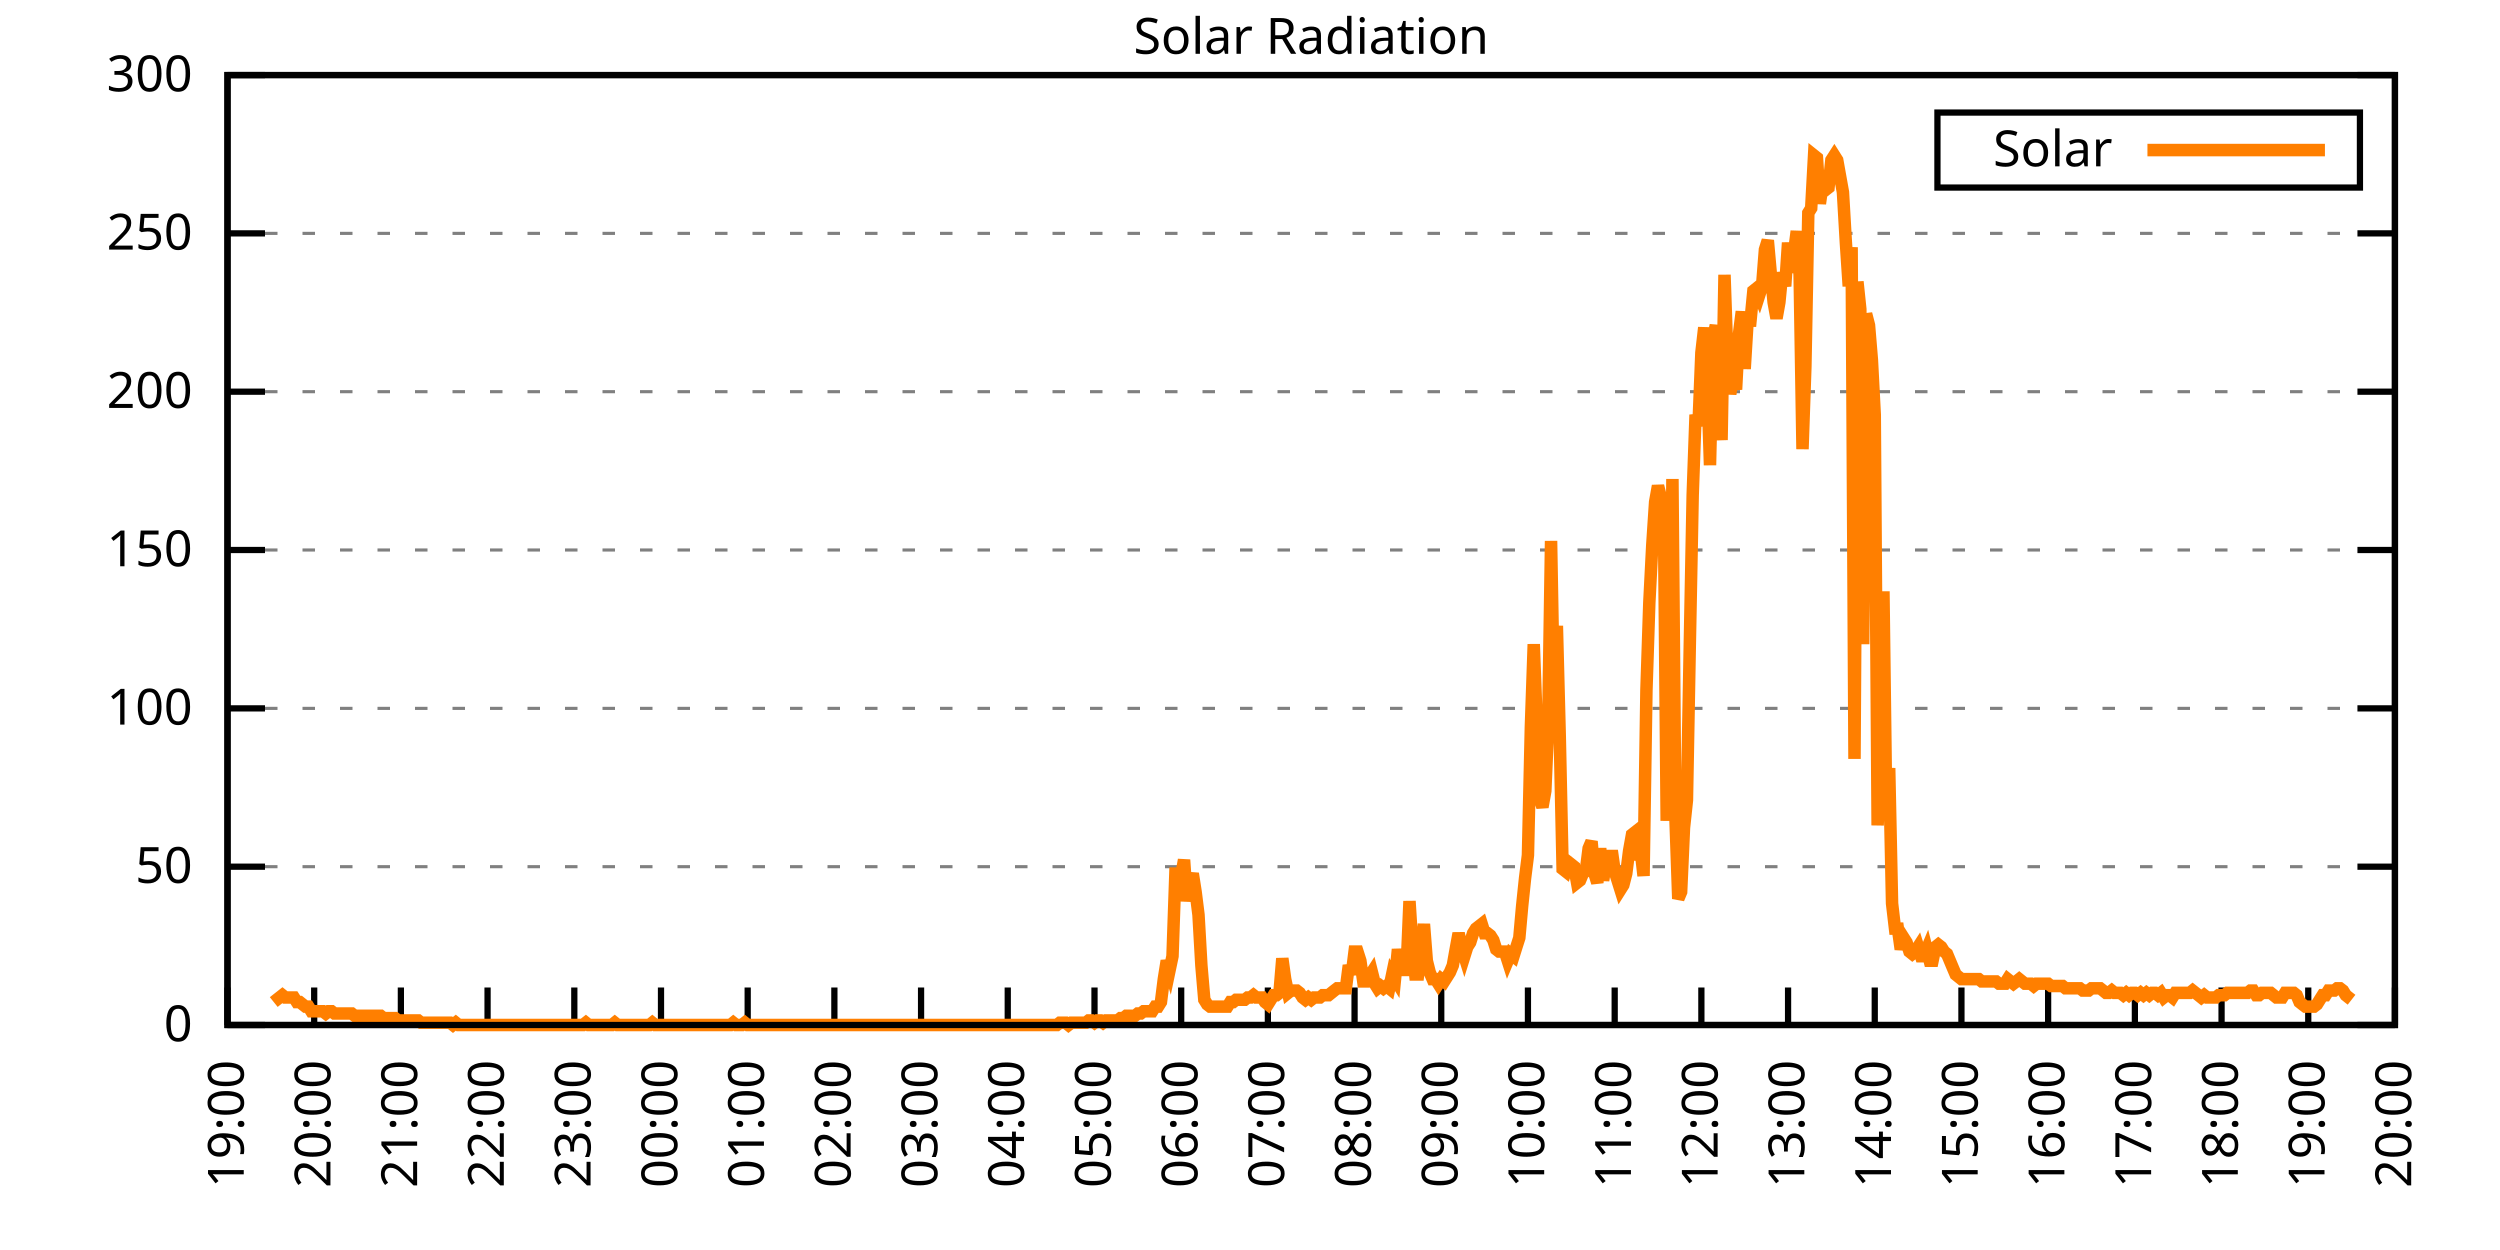
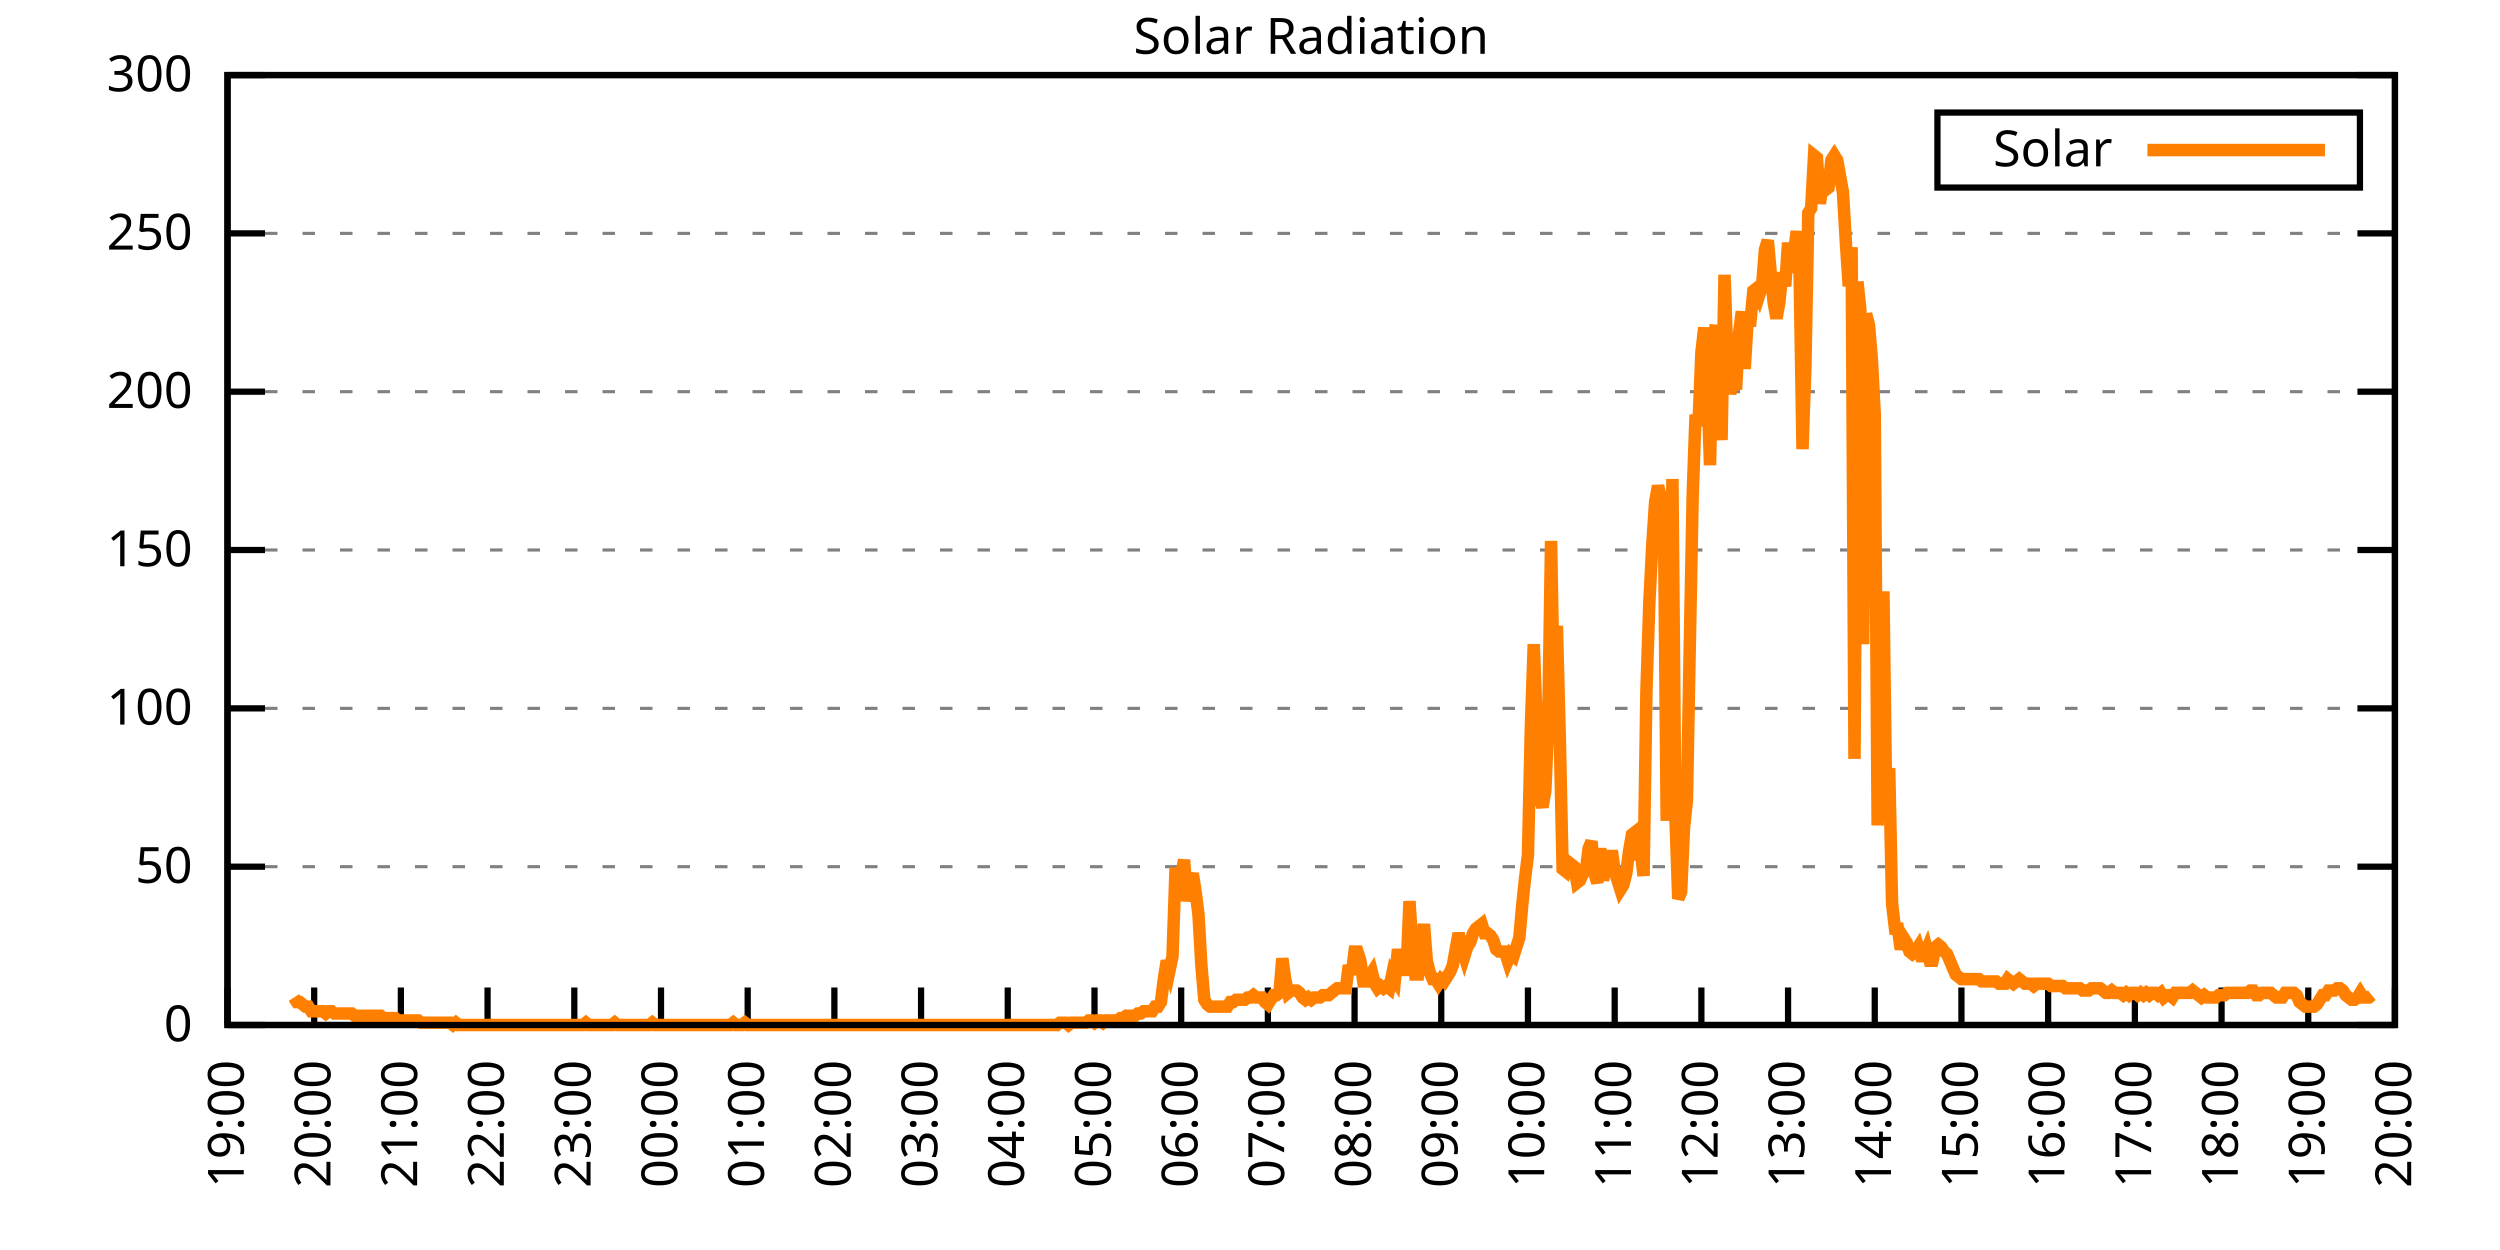
<svg xmlns="http://www.w3.org/2000/svg" xmlns:xlink="http://www.w3.org/1999/xlink" width="400" height="200" viewBox="0 0 400 200">
  <g id="gnuplot_canvas">
    <rect x="0" y="0" width="400" height="200" fill="none" />
    <defs>
      <circle id="gpDot" r="0.5" stroke-width="0.5" stroke="currentColor" />
      <path id="gpPt0" stroke-width="0.333" stroke="currentColor" d="M-1,0 h2 M0,-1 v2" />
      <path id="gpPt1" stroke-width="0.333" stroke="currentColor" d="M-1,-1 L1,1 M1,-1 L-1,1" />
      <path id="gpPt2" stroke-width="0.333" stroke="currentColor" d="M-1,0 L1,0 M0,-1 L0,1 M-1,-1 L1,1 M-1,1 L1,-1" />
      <rect id="gpPt3" stroke-width="0.333" stroke="currentColor" x="-1" y="-1" width="2" height="2" />
      <rect id="gpPt4" stroke-width="0.333" stroke="currentColor" fill="currentColor" x="-1" y="-1" width="2" height="2" />
      <circle id="gpPt5" stroke-width="0.333" stroke="currentColor" cx="0" cy="0" r="1" />
      <use xlink:href="#gpPt5" id="gpPt6" fill="currentColor" stroke="none" />
      <path id="gpPt7" stroke-width="0.333" stroke="currentColor" d="M0,-1.33 L-1.33,0.67 L1.33,0.67 z" />
      <use xlink:href="#gpPt7" id="gpPt8" fill="currentColor" stroke="none" />
      <use xlink:href="#gpPt7" id="gpPt9" stroke="currentColor" transform="rotate(180)" />
      <use xlink:href="#gpPt9" id="gpPt10" fill="currentColor" stroke="none" />
      <use xlink:href="#gpPt3" id="gpPt11" stroke="currentColor" transform="rotate(45)" />
      <use xlink:href="#gpPt11" id="gpPt12" fill="currentColor" stroke="none" />
      <path id="gpPt13" stroke-width="0.333" stroke="currentColor" d="M0,1.330 L1.265,0.411 L0.782,-1.067 L-0.782,-1.076 L-1.265,0.411 z" />
      <use xlink:href="#gpPt13" id="gpPt14" fill="currentColor" stroke="none" />
      <filter id="textbox" filterUnits="objectBoundingBox" x="0" y="0" height="1" width="1">
        <feFlood flood-color="white" flood-opacity="1" result="bgnd" />
        <feComposite in="SourceGraphic" in2="bgnd" operator="atop" />
      </filter>
      <filter id="greybox" filterUnits="objectBoundingBox" x="0" y="0" height="1" width="1">
        <feFlood flood-color="lightgrey" flood-opacity="1" result="grey" />
        <feComposite in="SourceGraphic" in2="grey" operator="atop" />
      </filter>
    </defs>
    <g fill="none" color="white" stroke="currentColor" stroke-width="1.00" stroke-linecap="butt" stroke-linejoin="miter">
</g>
    <g fill="none" color="black" stroke="currentColor" stroke-width="1.00" stroke-linecap="butt" stroke-linejoin="miter">
      <g stroke="none" shape-rendering="crispEdges">
        <polygon fill="rgb(255, 255, 255)" points="36.40,164.00 383.18,164.00 383.18,12.02 36.40,12.02 " />
      </g>
    </g>
    <g fill="none" color="black" stroke="currentColor" stroke-width="1.00" stroke-linecap="butt" stroke-linejoin="miter">
</g>
    <g fill="none" color="black" stroke="black" stroke-width="0.50" stroke-linecap="butt" stroke-linejoin="miter">
</g>
    <g fill="none" color="gray" stroke="currentColor" stroke-width="0.50" stroke-linecap="butt" stroke-linejoin="miter">
      <path stroke="gray" stroke-dasharray="2,4" class="gridline" d="M36.40,164.00 L383.19,164.00  " />
    </g>
    <g fill="none" color="gray" stroke="gray" stroke-width="1.00" stroke-linecap="butt" stroke-linejoin="miter">
</g>
    <g fill="none" color="black" stroke="currentColor" stroke-width="1.00" stroke-linecap="butt" stroke-linejoin="miter">
      <path stroke="black" d="M36.40,164.00 L42.40,164.00 M383.19,164.00 L377.19,164.00  " />
      <g transform="translate(30.80,166.60)" stroke="none" fill="black" font-family="Sans" font-size="8.00" text-anchor="end">
        <text>
          <tspan font-family="Sans"> 0</tspan>
        </text>
      </g>
    </g>
    <g fill="none" color="black" stroke="currentColor" stroke-width="1.00" stroke-linecap="butt" stroke-linejoin="miter">
</g>
    <g fill="none" color="black" stroke="black" stroke-width="0.50" stroke-linecap="butt" stroke-linejoin="miter">
</g>
    <g fill="none" color="gray" stroke="currentColor" stroke-width="0.50" stroke-linecap="butt" stroke-linejoin="miter">
      <path stroke="gray" stroke-dasharray="2,4" class="gridline" d="M36.40,138.67 L383.19,138.67  " />
    </g>
    <g fill="none" color="gray" stroke="gray" stroke-width="1.00" stroke-linecap="butt" stroke-linejoin="miter">
</g>
    <g fill="none" color="black" stroke="currentColor" stroke-width="1.00" stroke-linecap="butt" stroke-linejoin="miter">
      <path stroke="black" d="M36.40,138.67 L42.40,138.67 M383.19,138.67 L377.19,138.67  " />
      <g transform="translate(30.80,141.27)" stroke="none" fill="black" font-family="Sans" font-size="8.00" text-anchor="end">
        <text>
          <tspan font-family="Sans"> 50</tspan>
        </text>
      </g>
    </g>
    <g fill="none" color="black" stroke="currentColor" stroke-width="1.00" stroke-linecap="butt" stroke-linejoin="miter">
</g>
    <g fill="none" color="black" stroke="black" stroke-width="0.50" stroke-linecap="butt" stroke-linejoin="miter">
</g>
    <g fill="none" color="gray" stroke="currentColor" stroke-width="0.50" stroke-linecap="butt" stroke-linejoin="miter">
      <path stroke="gray" stroke-dasharray="2,4" class="gridline" d="M36.40,113.34 L383.19,113.34  " />
    </g>
    <g fill="none" color="gray" stroke="gray" stroke-width="1.00" stroke-linecap="butt" stroke-linejoin="miter">
</g>
    <g fill="none" color="black" stroke="currentColor" stroke-width="1.00" stroke-linecap="butt" stroke-linejoin="miter">
      <path stroke="black" d="M36.40,113.34 L42.40,113.34 M383.19,113.34 L377.19,113.34  " />
      <g transform="translate(30.80,115.94)" stroke="none" fill="black" font-family="Sans" font-size="8.00" text-anchor="end">
        <text>
          <tspan font-family="Sans"> 100</tspan>
        </text>
      </g>
    </g>
    <g fill="none" color="black" stroke="currentColor" stroke-width="1.00" stroke-linecap="butt" stroke-linejoin="miter">
</g>
    <g fill="none" color="black" stroke="black" stroke-width="0.50" stroke-linecap="butt" stroke-linejoin="miter">
</g>
    <g fill="none" color="gray" stroke="currentColor" stroke-width="0.50" stroke-linecap="butt" stroke-linejoin="miter">
      <path stroke="gray" stroke-dasharray="2,4" class="gridline" d="M36.40,88.00 L383.19,88.00  " />
    </g>
    <g fill="none" color="gray" stroke="gray" stroke-width="1.00" stroke-linecap="butt" stroke-linejoin="miter">
</g>
    <g fill="none" color="black" stroke="currentColor" stroke-width="1.00" stroke-linecap="butt" stroke-linejoin="miter">
      <path stroke="black" d="M36.40,88.00 L42.40,88.00 M383.19,88.00 L377.19,88.00  " />
      <g transform="translate(30.80,90.60)" stroke="none" fill="black" font-family="Sans" font-size="8.00" text-anchor="end">
        <text>
          <tspan font-family="Sans"> 150</tspan>
        </text>
      </g>
    </g>
    <g fill="none" color="black" stroke="currentColor" stroke-width="1.00" stroke-linecap="butt" stroke-linejoin="miter">
</g>
    <g fill="none" color="black" stroke="black" stroke-width="0.50" stroke-linecap="butt" stroke-linejoin="miter">
</g>
    <g fill="none" color="gray" stroke="currentColor" stroke-width="0.50" stroke-linecap="butt" stroke-linejoin="miter">
      <path stroke="gray" stroke-dasharray="2,4" class="gridline" d="M36.40,62.67 L383.19,62.67  " />
    </g>
    <g fill="none" color="gray" stroke="gray" stroke-width="1.00" stroke-linecap="butt" stroke-linejoin="miter">
</g>
    <g fill="none" color="black" stroke="currentColor" stroke-width="1.00" stroke-linecap="butt" stroke-linejoin="miter">
      <path stroke="black" d="M36.40,62.67 L42.40,62.67 M383.19,62.67 L377.19,62.67  " />
      <g transform="translate(30.80,65.27)" stroke="none" fill="black" font-family="Sans" font-size="8.00" text-anchor="end">
        <text>
          <tspan font-family="Sans"> 200</tspan>
        </text>
      </g>
    </g>
    <g fill="none" color="black" stroke="currentColor" stroke-width="1.00" stroke-linecap="butt" stroke-linejoin="miter">
</g>
    <g fill="none" color="black" stroke="black" stroke-width="0.50" stroke-linecap="butt" stroke-linejoin="miter">
</g>
    <g fill="none" color="gray" stroke="currentColor" stroke-width="0.50" stroke-linecap="butt" stroke-linejoin="miter">
      <path stroke="gray" stroke-dasharray="2,4" class="gridline" d="M36.40,37.34 L383.19,37.34  " />
    </g>
    <g fill="none" color="gray" stroke="gray" stroke-width="1.00" stroke-linecap="butt" stroke-linejoin="miter">
</g>
    <g fill="none" color="black" stroke="currentColor" stroke-width="1.00" stroke-linecap="butt" stroke-linejoin="miter">
      <path stroke="black" d="M36.40,37.34 L42.40,37.34 M383.19,37.34 L377.19,37.34  " />
      <g transform="translate(30.80,39.94)" stroke="none" fill="black" font-family="Sans" font-size="8.00" text-anchor="end">
        <text>
          <tspan font-family="Sans"> 250</tspan>
        </text>
      </g>
    </g>
    <g fill="none" color="black" stroke="currentColor" stroke-width="1.00" stroke-linecap="butt" stroke-linejoin="miter">
</g>
    <g fill="none" color="black" stroke="black" stroke-width="0.50" stroke-linecap="butt" stroke-linejoin="miter">
</g>
    <g fill="none" color="gray" stroke="currentColor" stroke-width="0.50" stroke-linecap="butt" stroke-linejoin="miter">
      <path stroke="gray" stroke-dasharray="2,4" class="gridline" d="M36.40,12.01 L383.19,12.01  " />
    </g>
    <g fill="none" color="gray" stroke="gray" stroke-width="1.00" stroke-linecap="butt" stroke-linejoin="miter">
</g>
    <g fill="none" color="black" stroke="currentColor" stroke-width="1.00" stroke-linecap="butt" stroke-linejoin="miter">
      <path stroke="black" d="M36.40,12.01 L42.40,12.01 M383.19,12.01 L377.19,12.01  " />
      <g transform="translate(30.80,14.61)" stroke="none" fill="black" font-family="Sans" font-size="8.00" text-anchor="end">
        <text>
          <tspan font-family="Sans"> 300</tspan>
        </text>
      </g>
    </g>
    <g fill="none" color="black" stroke="currentColor" stroke-width="1.00" stroke-linecap="butt" stroke-linejoin="miter">
      <path stroke="black" d="M36.40,164.00 L36.40,158.00  " />
      <g transform="translate(39.00,169.60) rotate(270.00)" stroke="none" fill="black" font-family="Sans" font-size="8.00" text-anchor="end">
        <text>
          <tspan font-family="Sans">19:00</tspan>
        </text>
      </g>
    </g>
    <g fill="none" color="black" stroke="currentColor" stroke-width="1.00" stroke-linecap="butt" stroke-linejoin="miter">
      <path stroke="black" d="M50.27,164.00 L50.27,158.00  " />
      <g transform="translate(52.87,169.60) rotate(270.00)" stroke="none" fill="black" font-family="Sans" font-size="8.00" text-anchor="end">
        <text>
          <tspan font-family="Sans">20:00</tspan>
        </text>
      </g>
    </g>
    <g fill="none" color="black" stroke="currentColor" stroke-width="1.00" stroke-linecap="butt" stroke-linejoin="miter">
      <path stroke="black" d="M64.14,164.00 L64.14,158.00  " />
      <g transform="translate(66.74,169.60) rotate(270.00)" stroke="none" fill="black" font-family="Sans" font-size="8.00" text-anchor="end">
        <text>
          <tspan font-family="Sans">21:00</tspan>
        </text>
      </g>
    </g>
    <g fill="none" color="black" stroke="currentColor" stroke-width="1.00" stroke-linecap="butt" stroke-linejoin="miter">
      <path stroke="black" d="M78.01,164.00 L78.01,158.00  " />
      <g transform="translate(80.61,169.60) rotate(270.00)" stroke="none" fill="black" font-family="Sans" font-size="8.00" text-anchor="end">
        <text>
          <tspan font-family="Sans">22:00</tspan>
        </text>
      </g>
    </g>
    <g fill="none" color="black" stroke="currentColor" stroke-width="1.00" stroke-linecap="butt" stroke-linejoin="miter">
      <path stroke="black" d="M91.89,164.00 L91.89,158.00  " />
      <g transform="translate(94.49,169.60) rotate(270.00)" stroke="none" fill="black" font-family="Sans" font-size="8.00" text-anchor="end">
        <text>
          <tspan font-family="Sans">23:00</tspan>
        </text>
      </g>
    </g>
    <g fill="none" color="black" stroke="currentColor" stroke-width="1.00" stroke-linecap="butt" stroke-linejoin="miter">
      <path stroke="black" d="M105.76,164.00 L105.76,158.00  " />
      <g transform="translate(108.36,169.60) rotate(270.00)" stroke="none" fill="black" font-family="Sans" font-size="8.00" text-anchor="end">
        <text>
          <tspan font-family="Sans">00:00</tspan>
        </text>
      </g>
    </g>
    <g fill="none" color="black" stroke="currentColor" stroke-width="1.00" stroke-linecap="butt" stroke-linejoin="miter">
      <path stroke="black" d="M119.63,164.00 L119.63,158.00  " />
      <g transform="translate(122.23,169.60) rotate(270.00)" stroke="none" fill="black" font-family="Sans" font-size="8.00" text-anchor="end">
        <text>
          <tspan font-family="Sans">01:00</tspan>
        </text>
      </g>
    </g>
    <g fill="none" color="black" stroke="currentColor" stroke-width="1.00" stroke-linecap="butt" stroke-linejoin="miter">
      <path stroke="black" d="M133.50,164.00 L133.50,158.00  " />
      <g transform="translate(136.10,169.60) rotate(270.00)" stroke="none" fill="black" font-family="Sans" font-size="8.00" text-anchor="end">
        <text>
          <tspan font-family="Sans">02:00</tspan>
        </text>
      </g>
    </g>
    <g fill="none" color="black" stroke="currentColor" stroke-width="1.00" stroke-linecap="butt" stroke-linejoin="miter">
      <path stroke="black" d="M147.37,164.00 L147.37,158.00  " />
      <g transform="translate(149.97,169.60) rotate(270.00)" stroke="none" fill="black" font-family="Sans" font-size="8.00" text-anchor="end">
        <text>
          <tspan font-family="Sans">03:00</tspan>
        </text>
      </g>
    </g>
    <g fill="none" color="black" stroke="currentColor" stroke-width="1.00" stroke-linecap="butt" stroke-linejoin="miter">
      <path stroke="black" d="M161.24,164.00 L161.24,158.00  " />
      <g transform="translate(163.84,169.60) rotate(270.00)" stroke="none" fill="black" font-family="Sans" font-size="8.00" text-anchor="end">
        <text>
          <tspan font-family="Sans">04:00</tspan>
        </text>
      </g>
    </g>
    <g fill="none" color="black" stroke="currentColor" stroke-width="1.00" stroke-linecap="butt" stroke-linejoin="miter">
      <path stroke="black" d="M175.12,164.00 L175.12,158.00  " />
      <g transform="translate(177.72,169.60) rotate(270.00)" stroke="none" fill="black" font-family="Sans" font-size="8.00" text-anchor="end">
        <text>
          <tspan font-family="Sans">05:00</tspan>
        </text>
      </g>
    </g>
    <g fill="none" color="black" stroke="currentColor" stroke-width="1.00" stroke-linecap="butt" stroke-linejoin="miter">
      <path stroke="black" d="M188.99,164.00 L188.99,158.00  " />
      <g transform="translate(191.59,169.60) rotate(270.00)" stroke="none" fill="black" font-family="Sans" font-size="8.00" text-anchor="end">
        <text>
          <tspan font-family="Sans">06:00</tspan>
        </text>
      </g>
    </g>
    <g fill="none" color="black" stroke="currentColor" stroke-width="1.00" stroke-linecap="butt" stroke-linejoin="miter">
      <path stroke="black" d="M202.86,164.00 L202.86,158.00  " />
      <g transform="translate(205.46,169.60) rotate(270.00)" stroke="none" fill="black" font-family="Sans" font-size="8.00" text-anchor="end">
        <text>
          <tspan font-family="Sans">07:00</tspan>
        </text>
      </g>
    </g>
    <g fill="none" color="black" stroke="currentColor" stroke-width="1.00" stroke-linecap="butt" stroke-linejoin="miter">
      <path stroke="black" d="M216.73,164.00 L216.73,158.00  " />
      <g transform="translate(219.33,169.60) rotate(270.00)" stroke="none" fill="black" font-family="Sans" font-size="8.00" text-anchor="end">
        <text>
          <tspan font-family="Sans">08:00</tspan>
        </text>
      </g>
    </g>
    <g fill="none" color="black" stroke="currentColor" stroke-width="1.00" stroke-linecap="butt" stroke-linejoin="miter">
      <path stroke="black" d="M230.60,164.00 L230.60,158.00  " />
      <g transform="translate(233.20,169.60) rotate(270.00)" stroke="none" fill="black" font-family="Sans" font-size="8.00" text-anchor="end">
        <text>
          <tspan font-family="Sans">09:00</tspan>
        </text>
      </g>
    </g>
    <g fill="none" color="black" stroke="currentColor" stroke-width="1.00" stroke-linecap="butt" stroke-linejoin="miter">
      <path stroke="black" d="M244.47,164.00 L244.47,158.00  " />
      <g transform="translate(247.07,169.60) rotate(270.00)" stroke="none" fill="black" font-family="Sans" font-size="8.00" text-anchor="end">
        <text>
          <tspan font-family="Sans">10:00</tspan>
        </text>
      </g>
    </g>
    <g fill="none" color="black" stroke="currentColor" stroke-width="1.00" stroke-linecap="butt" stroke-linejoin="miter">
      <path stroke="black" d="M258.35,164.00 L258.35,158.00  " />
      <g transform="translate(260.95,169.60) rotate(270.00)" stroke="none" fill="black" font-family="Sans" font-size="8.00" text-anchor="end">
        <text>
          <tspan font-family="Sans">11:00</tspan>
        </text>
      </g>
    </g>
    <g fill="none" color="black" stroke="currentColor" stroke-width="1.00" stroke-linecap="butt" stroke-linejoin="miter">
      <path stroke="black" d="M272.22,164.00 L272.22,158.00  " />
      <g transform="translate(274.82,169.60) rotate(270.00)" stroke="none" fill="black" font-family="Sans" font-size="8.00" text-anchor="end">
        <text>
          <tspan font-family="Sans">12:00</tspan>
        </text>
      </g>
    </g>
    <g fill="none" color="black" stroke="currentColor" stroke-width="1.00" stroke-linecap="butt" stroke-linejoin="miter">
      <path stroke="black" d="M286.09,164.00 L286.09,158.00  " />
      <g transform="translate(288.69,169.60) rotate(270.00)" stroke="none" fill="black" font-family="Sans" font-size="8.00" text-anchor="end">
        <text>
          <tspan font-family="Sans">13:00</tspan>
        </text>
      </g>
    </g>
    <g fill="none" color="black" stroke="currentColor" stroke-width="1.00" stroke-linecap="butt" stroke-linejoin="miter">
      <path stroke="black" d="M299.96,164.00 L299.96,158.00  " />
      <g transform="translate(302.56,169.60) rotate(270.00)" stroke="none" fill="black" font-family="Sans" font-size="8.00" text-anchor="end">
        <text>
          <tspan font-family="Sans">14:00</tspan>
        </text>
      </g>
    </g>
    <g fill="none" color="black" stroke="currentColor" stroke-width="1.00" stroke-linecap="butt" stroke-linejoin="miter">
      <path stroke="black" d="M313.83,164.00 L313.83,158.00  " />
      <g transform="translate(316.43,169.60) rotate(270.00)" stroke="none" fill="black" font-family="Sans" font-size="8.00" text-anchor="end">
        <text>
          <tspan font-family="Sans">15:00</tspan>
        </text>
      </g>
    </g>
    <g fill="none" color="black" stroke="currentColor" stroke-width="1.00" stroke-linecap="butt" stroke-linejoin="miter">
      <path stroke="black" d="M327.70,164.00 L327.70,158.00  " />
      <g transform="translate(330.30,169.60) rotate(270.00)" stroke="none" fill="black" font-family="Sans" font-size="8.00" text-anchor="end">
        <text>
          <tspan font-family="Sans">16:00</tspan>
        </text>
      </g>
    </g>
    <g fill="none" color="black" stroke="currentColor" stroke-width="1.00" stroke-linecap="butt" stroke-linejoin="miter">
      <path stroke="black" d="M341.58,164.00 L341.58,158.00  " />
      <g transform="translate(344.18,169.60) rotate(270.00)" stroke="none" fill="black" font-family="Sans" font-size="8.00" text-anchor="end">
        <text>
          <tspan font-family="Sans">17:00</tspan>
        </text>
      </g>
    </g>
    <g fill="none" color="black" stroke="currentColor" stroke-width="1.00" stroke-linecap="butt" stroke-linejoin="miter">
      <path stroke="black" d="M355.45,164.00 L355.45,158.00  " />
      <g transform="translate(358.05,169.60) rotate(270.00)" stroke="none" fill="black" font-family="Sans" font-size="8.00" text-anchor="end">
        <text>
          <tspan font-family="Sans">18:00</tspan>
        </text>
      </g>
    </g>
    <g fill="none" color="black" stroke="currentColor" stroke-width="1.00" stroke-linecap="butt" stroke-linejoin="miter">
      <path stroke="black" d="M369.32,164.00 L369.32,158.00  " />
      <g transform="translate(371.92,169.60) rotate(270.00)" stroke="none" fill="black" font-family="Sans" font-size="8.00" text-anchor="end">
        <text>
          <tspan font-family="Sans">19:00</tspan>
        </text>
      </g>
    </g>
    <g fill="none" color="black" stroke="currentColor" stroke-width="1.00" stroke-linecap="butt" stroke-linejoin="miter">
      <path stroke="black" d="M383.19,164.00 L383.19,158.00  " />
      <g transform="translate(385.79,169.60) rotate(270.00)" stroke="none" fill="black" font-family="Sans" font-size="8.00" text-anchor="end">
        <text>
          <tspan font-family="Sans">20:00</tspan>
        </text>
      </g>
    </g>
    <g fill="none" color="black" stroke="currentColor" stroke-width="1.00" stroke-linecap="butt" stroke-linejoin="miter">
</g>
    <g fill="none" color="black" stroke="currentColor" stroke-width="1.00" stroke-linecap="butt" stroke-linejoin="miter">
      <path stroke="black" d="M36.40,12.01 L36.40,164.00 L383.19,164.00 L383.19,12.01 L36.40,12.01 Z  " />
    </g>
    <g fill="none" color="black" stroke="currentColor" stroke-width="1.00" stroke-linecap="butt" stroke-linejoin="miter">
</g>
    <g fill="none" color="black" stroke="currentColor" stroke-width="1.00" stroke-linecap="butt" stroke-linejoin="miter">
      <path stroke="black" d="M309.99,30.01 L309.99,18.01 L377.59,18.01 L377.59,30.01 L309.99,30.01 Z  " />
    </g>
    <g id="Solar_Radiation_plot_1">
      <g fill="none" color="white" stroke="black" stroke-width="2.00" stroke-linecap="butt" stroke-linejoin="miter">
</g>
      <g fill="none" color="black" stroke="currentColor" stroke-width="2.00" stroke-linecap="butt" stroke-linejoin="miter">
        <g transform="translate(337.99,26.61)" stroke="none" fill="black" font-family="Sans" font-size="8.00" text-anchor="end">
          <text>
            <tspan font-family="Sans">Solar</tspan>
          </text>
        </g>
      </g>
      <g fill="none" color="black" stroke="currentColor" stroke-width="2.00" stroke-linecap="butt" stroke-linejoin="miter">
-         <path stroke="rgb(255, 127,   0)" d="M343.59,24.01 L371.99,24.01 M43.80,160.33 L44.26,159.96 L44.72,159.60 L45.19,159.23 L45.65,159.60 L46.11,159.60   L46.57,159.60 L47.03,159.60 L47.50,160.33 L47.96,160.33 L48.42,160.70 L48.88,161.06 L49.35,161.06 L49.81,161.80   L50.27,161.80 L50.73,161.80 L51.20,161.80 L51.66,161.80 L52.12,162.16 L52.58,161.80 L53.05,161.80 L53.51,162.16   L53.97,162.16 L54.43,162.16 L54.90,162.16 L55.36,162.16 L55.82,162.16 L56.28,162.16 L56.75,162.53 L57.21,162.53   L57.67,162.53 L58.13,162.53 L58.59,162.53 L59.06,162.53 L59.52,162.53 L59.98,162.53 L60.44,162.53 L60.91,162.53   L61.37,162.90 L61.83,162.90 L62.29,162.90 L62.76,162.90 L63.22,162.90 L63.68,163.27 L64.14,163.27 L64.61,163.27   L65.07,163.27 L65.53,163.27 L65.99,163.27 L66.46,163.27 L66.92,163.27 L67.38,163.63 L67.84,163.63 L68.30,163.63   L68.77,163.63 L69.23,163.63 L69.69,163.63 L70.15,163.63 L70.62,163.63 L71.08,163.63 L71.54,163.63 L72.00,163.63   L72.47,164.00 L72.93,163.63 L73.39,164.00 L73.85,164.00 L74.32,164.00 L74.78,164.00 L75.24,164.00 L75.70,164.00   L76.17,164.00 L76.63,164.00 L77.09,164.00 L77.55,164.00 L78.01,164.00 L78.48,164.00 L78.94,164.00 L79.40,164.00   L79.86,164.00 L80.33,164.00 L80.79,164.00 L81.25,164.00 L81.71,164.00 L82.18,164.00 L82.64,164.00 L83.10,164.00   L83.56,164.00 L84.03,164.00 L84.49,164.00 L84.95,164.00 L85.41,164.00 L85.88,164.00 L86.34,164.00 L86.80,164.00   L87.26,164.00 L87.72,164.00 L88.19,164.00 L88.65,164.00 L89.11,164.00 L89.57,164.00 L90.04,164.00 L90.50,164.00   L90.96,164.00 L91.42,164.00 L91.89,164.00 L92.35,164.00 L92.81,164.00 L93.27,164.00 L93.74,163.63 L94.20,164.00   L94.66,164.00 L95.12,164.00 L95.59,164.00 L96.05,164.00 L96.51,164.00 L96.97,164.00 L97.44,164.00 L97.90,164.00   L98.36,163.63 L98.82,164.00 L99.28,164.00 L99.75,164.00 L100.21,164.00 L100.67,164.00 L101.13,164.00 L101.60,164.00   L102.06,164.00 L102.52,164.00 L102.98,164.00 L103.45,164.00 L103.91,164.00 L104.37,163.63 L104.83,164.00 L105.30,164.00   L105.76,164.00 L106.22,164.00 L106.68,164.00 L107.15,164.00 L107.61,164.00 L108.07,164.00 L108.53,164.00 L108.99,164.00   L109.46,164.00 L109.92,164.00 L110.38,164.00 L110.84,164.00 L111.31,164.00 L111.77,164.00 L112.23,164.00 L112.69,164.00   L113.16,164.00 L113.62,164.00 L114.08,164.00 L114.54,164.00 L115.01,164.00 L115.47,164.00 L115.93,164.00 L116.39,164.00   L116.86,164.00 L117.32,163.63 L117.78,164.00 L118.24,164.00 L118.70,164.00 L119.17,163.63 L119.63,164.00 L120.09,164.00   L120.55,164.00 L121.02,164.00 L121.48,164.00 L121.94,164.00 L122.40,164.00 L122.87,164.00 L123.33,164.00 L123.79,164.00   L124.25,164.00 L124.72,164.00 L125.18,164.00 L125.64,164.00 L126.10,164.00 L126.57,164.00 L127.03,164.00 L127.49,164.00   L127.95,164.00 L128.41,164.00 L128.88,164.00 L129.34,164.00 L129.80,164.00 L130.26,164.00 L130.73,164.00 L131.19,164.00   L131.65,164.00 L132.11,164.00 L132.58,164.00 L133.04,164.00 L133.50,164.00 L133.96,164.00 L134.43,164.00 L134.89,164.00   L135.35,164.00 L135.81,164.00 L136.28,164.00 L136.74,164.00 L137.20,164.00 L137.66,164.00 L138.13,164.00 L138.59,164.00   L139.05,164.00 L139.51,164.00 L139.97,164.00 L140.44,164.00 L140.90,164.00 L141.36,164.00 L141.82,164.00 L142.29,164.00   L142.75,164.00 L143.21,164.00 L143.67,164.00 L144.14,164.00 L144.60,164.00 L145.06,164.00 L145.52,164.00 L145.99,164.00   L146.45,164.00 L146.91,164.00 L147.37,164.00 L147.84,164.00 L148.30,164.00 L148.76,164.00 L149.22,164.00 L149.68,164.00   L150.15,164.00 L150.61,164.00 L151.07,164.00 L151.53,164.00 L152.00,164.00 L152.46,164.00 L152.92,164.00 L153.38,164.00   L153.85,164.00 L154.31,164.00 L154.77,164.00 L155.23,164.00 L155.70,164.00 L156.16,164.00 L156.62,164.00 L157.08,164.00   L157.55,164.00 L158.01,164.00 L158.47,164.00 L158.93,164.00 L159.39,164.00 L159.86,164.00 L160.32,164.00 L160.78,164.00   L161.24,164.00 L161.71,164.00 L162.17,164.00 L162.63,164.00 L163.09,164.00 L163.56,164.00 L164.02,164.00 L164.48,164.00   L164.94,164.00 L165.41,164.00 L165.87,164.00 L166.33,164.00 L166.79,164.00 L167.26,164.00 L167.72,164.00 L168.18,164.00   L168.64,164.00 L169.10,164.00 L169.57,163.63 L170.03,163.63 L170.49,163.63 L170.95,164.00 L171.42,163.63 L171.88,163.63   L172.34,163.63 L172.80,163.63 L173.27,163.63 L173.73,163.63 L174.19,163.27 L174.65,163.27 L175.12,163.63 L175.58,163.27   L176.04,163.27 L176.50,163.63 L176.97,163.27 L177.43,163.27 L177.89,163.27 L178.35,163.27 L178.82,163.27 L179.28,162.90   L179.74,162.90 L180.20,162.53 L180.66,162.53 L181.13,162.53 L181.59,162.53 L182.05,162.16 L182.51,162.16 L182.98,161.80   L183.44,161.80 L183.90,161.80 L184.36,161.80 L184.83,161.06 L185.29,161.06 L185.75,160.33 L186.21,156.66 L186.68,153.72   L187.14,155.19 L187.60,152.99 L188.06,139.77 L188.53,139.77 L188.99,140.14 L189.45,137.57 L189.91,144.18 L190.37,141.24   L190.84,139.77 L191.30,142.71 L191.76,146.38 L192.22,154.46 L192.69,159.96 L193.15,160.70 L193.61,161.06 L194.07,161.06   L194.54,161.06 L195.00,161.06 L195.46,161.06 L195.92,161.06 L196.39,161.06 L196.85,160.33 L197.31,160.33 L197.77,159.96   L198.24,159.96 L198.70,159.96 L199.16,159.96 L199.62,159.60 L200.08,159.60 L200.55,159.23 L201.01,159.60 L201.47,159.60   L201.93,159.60 L202.40,160.33 L202.86,160.70 L203.32,159.96 L203.78,159.23 L204.25,159.23 L204.71,158.86 L205.17,153.35   L205.63,156.66 L206.10,158.86 L206.56,158.49 L207.02,158.49 L207.48,158.49 L207.95,158.86 L208.41,159.60 L208.87,159.96   L209.33,159.60 L209.80,159.96 L210.26,159.60 L210.72,159.60 L211.18,159.60 L211.64,159.23 L212.11,159.23 L212.57,159.23   L213.03,158.86 L213.49,158.49 L213.96,158.13 L214.42,158.13 L214.88,158.13 L215.34,158.13 L215.81,154.46 L216.27,155.92   L216.73,152.25 L217.19,152.25 L217.66,153.72 L218.12,157.03 L218.58,157.03 L219.04,156.29 L219.51,155.56 L219.97,157.39   L220.43,158.13 L220.89,157.76 L221.35,158.13 L221.82,157.76 L222.28,158.13 L222.74,155.92 L223.20,156.66 L223.67,151.89   L224.13,154.82 L224.59,155.19 L225.05,155.19 L225.52,144.18 L225.98,151.52 L226.44,155.92 L226.90,155.92 L227.37,152.25   L227.83,147.85 L228.29,153.72 L228.75,155.56 L229.22,156.66 L229.68,156.66 L230.14,157.39 L230.60,156.66 L231.06,157.03   L231.53,156.29 L231.99,155.56 L232.45,154.46 L232.91,151.89 L233.38,149.32 L233.84,151.52 L234.30,152.99 L234.76,151.52   L235.23,150.79 L235.69,149.32 L236.15,148.58 L236.61,148.22 L237.08,147.85 L237.54,149.32 L238.00,149.32 L238.46,149.68   L238.93,150.42 L239.39,151.89 L239.85,152.25 L240.31,152.25 L240.77,152.25 L241.24,153.72 L241.70,152.62 L242.16,152.99   L242.62,151.52 L243.09,150.05 L243.55,144.91 L244.01,140.51 L244.47,136.84 L244.94,116.28 L245.40,103.07 L245.86,115.55   L246.32,127.66 L246.79,129.13 L247.25,126.56 L247.71,115.91 L248.17,86.55 L248.64,112.61 L249.10,100.13 L249.56,117.75   L250.02,139.04 L250.49,139.41 L250.95,137.94 L251.41,138.30 L251.87,138.67 L252.33,141.24 L252.80,140.87 L253.26,139.77   L253.72,139.41 L254.18,135.74 L254.65,134.63 L255.11,139.77 L255.57,141.24 L256.03,135.74 L256.50,140.87 L256.96,137.94   L257.42,139.41 L257.88,136.10 L258.35,139.41 L258.81,140.87 L259.27,142.34 L259.73,141.61 L260.20,139.77 L260.66,136.10   L261.12,133.53 L261.58,133.17 L262.04,137.57 L262.51,136.10 L262.97,140.14 L263.43,110.41 L263.89,96.46 L264.36,87.28   L264.82,80.31 L265.28,77.74 L265.74,79.57 L266.21,80.67 L266.67,131.33 L267.13,116.28 L267.59,76.64 L268.06,130.60   L268.52,143.81 L268.98,142.71 L269.44,132.43 L269.91,128.03 L270.37,103.07 L270.83,79.21 L271.29,66.36 L271.75,68.19   L272.22,56.45 L272.68,52.41 L273.14,60.12 L273.60,74.43 L274.07,54.24 L274.53,52.04 L274.99,64.52 L275.45,70.40   L275.92,43.97 L276.38,57.18 L276.84,63.05 L277.30,60.12 L277.77,62.32 L278.23,53.51 L278.69,49.84 L279.15,59.02   L279.62,51.31 L280.08,51.31 L280.54,46.54 L281.00,46.17 L281.46,47.27 L281.93,45.80 L282.39,39.93 L282.85,38.46   L283.31,43.60 L283.78,48.37 L284.24,50.94 L284.70,48.37 L285.16,43.60 L285.63,45.80 L286.09,38.83 L286.55,43.60   L287.01,40.66 L287.48,36.99 L287.94,43.97 L288.40,71.86 L288.86,58.65 L289.33,34.06 L289.79,33.32 L290.25,24.88   L290.71,25.25 L291.18,32.59 L291.64,29.28 L292.10,30.38 L292.56,30.02 L293.02,25.61 L293.49,24.88 L293.95,25.61   L294.41,28.18 L294.87,30.75 L295.34,38.83 L295.80,45.80 L296.26,39.56 L296.72,121.42 L297.19,45.07 L297.65,49.47   L298.11,103.07 L298.57,50.21 L299.04,52.04 L299.50,57.55 L299.96,66.36 L300.42,132.06 L300.89,119.58 L301.35,94.62   L301.81,130.23 L302.27,122.89 L302.73,144.55 L303.20,148.58 L303.66,148.58 L304.12,151.89 L304.58,150.05 L305.05,150.79   L305.51,152.25 L305.97,152.62 L306.43,152.25 L306.90,151.52 L307.36,152.99 L307.82,152.99 L308.28,151.89 L308.75,153.72   L309.21,153.72 L309.67,151.52 L310.13,151.15 L310.60,151.52 L311.06,152.25 L311.52,152.62 L311.98,153.72 L312.44,154.82   L312.91,155.92 L313.37,156.29 L313.83,156.66 L314.29,156.66 L314.76,156.66 L315.22,156.66 L315.68,156.66 L316.14,156.66   L316.61,156.66 L317.07,157.03 L317.53,157.03 L317.99,157.03 L318.46,157.03 L318.92,157.03 L319.38,157.03 L319.84,157.39   L320.31,157.39 L320.77,157.39 L321.23,156.66 L321.69,157.03 L322.15,157.39 L322.62,157.03 L323.08,156.66 L323.54,157.03   L324.00,157.39 L324.47,157.39 L324.93,157.39 L325.39,157.76 L325.85,157.39 L326.32,157.39 L326.78,157.39 L327.24,157.39   L327.70,157.39 L328.17,157.76 L328.63,157.76 L329.09,157.76 L329.55,157.76 L330.02,157.76 L330.48,158.13 L330.94,158.13   L331.40,158.13 L331.87,158.13 L332.33,158.13 L332.79,158.13 L333.25,158.49 L333.71,158.49 L334.18,158.49 L334.64,158.13   L335.10,158.13 L335.56,158.13 L336.03,158.13 L336.49,158.49 L336.95,158.86 L337.41,158.86 L337.88,158.49 L338.34,158.86   L338.80,158.86 L339.26,158.86 L339.73,159.23 L340.19,158.86 L340.65,159.23 L341.11,158.86 L341.58,158.86 L342.04,159.23   L342.50,158.86 L342.96,159.23 L343.42,158.86 L343.89,159.23 L344.35,158.86 L344.81,158.86 L345.27,159.23 L345.74,158.86   L346.20,159.60 L346.66,159.23 L347.12,159.23 L347.59,159.60 L348.05,158.86 L348.51,158.86 L348.97,158.86 L349.44,158.86   L349.90,158.86 L350.36,158.86 L350.82,158.49 L351.29,158.86 L351.75,159.23 L352.21,159.60 L352.67,159.23 L353.13,159.60   L353.60,159.60 L354.06,159.60 L354.52,159.60 L354.98,159.23 L355.45,159.23 L355.91,159.23 L356.37,158.86 L356.83,158.86   L357.30,158.86 L357.76,158.86 L358.22,158.86 L358.68,158.86 L359.15,158.86 L359.61,158.86 L360.07,158.49 L360.53,158.49   L361.00,159.23 L361.46,159.23 L361.92,158.86 L362.38,158.86 L362.84,158.86 L363.31,158.86 L363.77,159.23 L364.23,159.60   L364.69,159.60 L365.16,159.60 L365.62,158.86 L366.08,158.86 L366.54,158.86 L367.01,158.86 L367.47,159.23 L367.93,160.33   L368.39,160.70 L368.86,161.06 L369.32,161.06 L369.78,161.06 L370.24,161.06 L370.71,160.70 L371.17,159.96 L371.63,159.23   L372.09,159.23 L372.56,158.49 L373.02,158.49 L373.48,158.49 L373.94,158.13 L374.40,158.13 L374.87,158.49 L375.33,159.23   L375.79,159.60 L376.25,159.96  " />
+         <path stroke="rgb(255, 127,   0)" d="M343.59,24.01 L371.99,24.01 M47.03,159.60 L47.50,160.33 L47.96,160.33 L48.42,160.70 L48.88,161.06 L49.35,161.06   L49.81,161.80 L50.27,161.80 L50.73,161.80 L51.20,161.80 L51.66,161.80 L52.12,162.16 L52.58,161.80 L53.05,161.80   L53.51,162.16 L53.97,162.16 L54.43,162.16 L54.90,162.16 L55.36,162.16 L55.82,162.16 L56.28,162.16 L56.75,162.53   L57.21,162.53 L57.67,162.53 L58.13,162.53 L58.59,162.53 L59.06,162.53 L59.52,162.53 L59.98,162.53 L60.44,162.53   L60.91,162.53 L61.37,162.90 L61.83,162.90 L62.29,162.90 L62.76,162.90 L63.22,162.90 L63.68,163.27 L64.14,163.27   L64.61,163.27 L65.07,163.27 L65.53,163.27 L65.99,163.27 L66.46,163.27 L66.92,163.27 L67.38,163.63 L67.84,163.63   L68.30,163.63 L68.77,163.63 L69.23,163.63 L69.69,163.63 L70.15,163.63 L70.62,163.63 L71.08,163.63 L71.54,163.63   L72.00,163.63 L72.47,164.00 L72.93,163.63 L73.39,164.00 L73.85,164.00 L74.32,164.00 L74.78,164.00 L75.24,164.00   L75.70,164.00 L76.17,164.00 L76.63,164.00 L77.09,164.00 L77.55,164.00 L78.01,164.00 L78.48,164.00 L78.94,164.00   L79.40,164.00 L79.86,164.00 L80.33,164.00 L80.79,164.00 L81.25,164.00 L81.71,164.00 L82.18,164.00 L82.64,164.00   L83.10,164.00 L83.56,164.00 L84.03,164.00 L84.49,164.00 L84.95,164.00 L85.41,164.00 L85.88,164.00 L86.34,164.00   L86.80,164.00 L87.26,164.00 L87.72,164.00 L88.19,164.00 L88.65,164.00 L89.11,164.00 L89.57,164.00 L90.04,164.00   L90.50,164.00 L90.96,164.00 L91.42,164.00 L91.89,164.00 L92.35,164.00 L92.81,164.00 L93.27,164.00 L93.74,163.63   L94.20,164.00 L94.66,164.00 L95.12,164.00 L95.59,164.00 L96.05,164.00 L96.51,164.00 L96.97,164.00 L97.44,164.00   L97.90,164.00 L98.36,163.63 L98.82,164.00 L99.28,164.00 L99.75,164.00 L100.21,164.00 L100.67,164.00 L101.13,164.00   L101.60,164.00 L102.06,164.00 L102.52,164.00 L102.98,164.00 L103.45,164.00 L103.91,164.00 L104.37,163.63 L104.83,164.00   L105.30,164.00 L105.76,164.00 L106.22,164.00 L106.68,164.00 L107.15,164.00 L107.61,164.00 L108.07,164.00 L108.53,164.00   L108.99,164.00 L109.46,164.00 L109.92,164.00 L110.38,164.00 L110.84,164.00 L111.31,164.00 L111.77,164.00 L112.23,164.00   L112.69,164.00 L113.16,164.00 L113.62,164.00 L114.08,164.00 L114.54,164.00 L115.01,164.00 L115.47,164.00 L115.93,164.00   L116.39,164.00 L116.86,164.00 L117.32,163.63 L117.78,164.00 L118.24,164.00 L118.70,164.00 L119.17,163.63 L119.63,164.00   L120.09,164.00 L120.55,164.00 L121.02,164.00 L121.48,164.00 L121.94,164.00 L122.40,164.00 L122.87,164.00 L123.33,164.00   L123.79,164.00 L124.25,164.00 L124.72,164.00 L125.18,164.00 L125.64,164.00 L126.10,164.00 L126.57,164.00 L127.03,164.00   L127.49,164.00 L127.95,164.00 L128.41,164.00 L128.88,164.00 L129.34,164.00 L129.80,164.00 L130.26,164.00 L130.73,164.00   L131.19,164.00 L131.65,164.00 L132.11,164.00 L132.58,164.00 L133.04,164.00 L133.50,164.00 L133.96,164.00 L134.43,164.00   L134.89,164.00 L135.35,164.00 L135.81,164.00 L136.28,164.00 L136.74,164.00 L137.20,164.00 L137.66,164.00 L138.13,164.00   L138.59,164.00 L139.05,164.00 L139.51,164.00 L139.97,164.00 L140.44,164.00 L140.90,164.00 L141.36,164.00 L141.82,164.00   L142.29,164.00 L142.75,164.00 L143.21,164.00 L143.67,164.00 L144.14,164.00 L144.60,164.00 L145.06,164.00 L145.52,164.00   L145.99,164.00 L146.45,164.00 L146.91,164.00 L147.37,164.00 L147.84,164.00 L148.30,164.00 L148.76,164.00 L149.22,164.00   L149.68,164.00 L150.15,164.00 L150.61,164.00 L151.07,164.00 L151.53,164.00 L152.00,164.00 L152.46,164.00 L152.92,164.00   L153.38,164.00 L153.85,164.00 L154.31,164.00 L154.77,164.00 L155.23,164.00 L155.70,164.00 L156.16,164.00 L156.62,164.00   L157.08,164.00 L157.55,164.00 L158.01,164.00 L158.47,164.00 L158.93,164.00 L159.39,164.00 L159.86,164.00 L160.32,164.00   L160.78,164.00 L161.24,164.00 L161.71,164.00 L162.17,164.00 L162.63,164.00 L163.09,164.00 L163.56,164.00 L164.02,164.00   L164.48,164.00 L164.94,164.00 L165.41,164.00 L165.87,164.00 L166.33,164.00 L166.79,164.00 L167.26,164.00 L167.72,164.00   L168.18,164.00 L168.64,164.00 L169.10,164.00 L169.57,163.63 L170.03,163.63 L170.49,163.63 L170.95,164.00 L171.42,163.63   L171.88,163.63 L172.34,163.63 L172.80,163.63 L173.27,163.63 L173.73,163.63 L174.19,163.27 L174.65,163.27 L175.12,163.63   L175.58,163.27 L176.04,163.27 L176.50,163.63 L176.97,163.27 L177.43,163.27 L177.89,163.27 L178.35,163.27 L178.82,163.27   L179.28,162.90 L179.74,162.90 L180.20,162.53 L180.66,162.53 L181.13,162.53 L181.59,162.53 L182.05,162.16 L182.51,162.16   L182.98,161.80 L183.44,161.80 L183.90,161.80 L184.36,161.80 L184.83,161.06 L185.29,161.06 L185.75,160.33 L186.21,156.66   L186.68,153.72 L187.14,155.19 L187.60,152.99 L188.06,139.77 L188.53,139.77 L188.99,140.14 L189.45,137.57 L189.91,144.18   L190.37,141.24 L190.84,139.77 L191.30,142.71 L191.76,146.38 L192.22,154.46 L192.69,159.96 L193.15,160.70 L193.61,161.06   L194.07,161.06 L194.54,161.06 L195.00,161.06 L195.46,161.06 L195.92,161.06 L196.39,161.06 L196.85,160.33 L197.31,160.33   L197.77,159.96 L198.24,159.96 L198.70,159.96 L199.16,159.96 L199.62,159.60 L200.08,159.60 L200.55,159.23 L201.01,159.60   L201.47,159.60 L201.93,159.60 L202.40,160.33 L202.86,160.70 L203.32,159.96 L203.78,159.23 L204.25,159.23 L204.71,158.86   L205.17,153.35 L205.63,156.66 L206.10,158.86 L206.56,158.49 L207.02,158.49 L207.48,158.49 L207.95,158.86 L208.41,159.60   L208.87,159.96 L209.33,159.60 L209.80,159.96 L210.26,159.60 L210.72,159.60 L211.18,159.60 L211.64,159.23 L212.11,159.23   L212.57,159.23 L213.03,158.86 L213.49,158.49 L213.96,158.13 L214.42,158.13 L214.88,158.13 L215.34,158.13 L215.81,154.46   L216.27,155.92 L216.73,152.25 L217.19,152.25 L217.66,153.72 L218.12,157.03 L218.58,157.03 L219.04,156.29 L219.51,155.56   L219.97,157.39 L220.43,158.13 L220.89,157.76 L221.35,158.13 L221.82,157.76 L222.28,158.13 L222.74,155.92 L223.20,156.66   L223.67,151.89 L224.13,154.82 L224.59,155.19 L225.05,155.19 L225.52,144.18 L225.98,151.52 L226.44,155.92 L226.90,155.92   L227.37,152.25 L227.83,147.85 L228.29,153.72 L228.75,155.56 L229.22,156.66 L229.68,156.66 L230.14,157.39 L230.60,156.66   L231.06,157.03 L231.53,156.29 L231.99,155.56 L232.45,154.46 L232.91,151.89 L233.38,149.32 L233.84,151.52 L234.30,152.99   L234.76,151.52 L235.23,150.79 L235.69,149.32 L236.15,148.58 L236.61,148.22 L237.08,147.85 L237.54,149.32 L238.00,149.32   L238.46,149.68 L238.93,150.42 L239.39,151.89 L239.85,152.25 L240.31,152.25 L240.77,152.25 L241.24,153.72 L241.70,152.62   L242.16,152.99 L242.62,151.52 L243.09,150.05 L243.55,144.91 L244.01,140.51 L244.47,136.84 L244.94,116.28 L245.40,103.07   L245.86,115.55 L246.32,127.66 L246.79,129.13 L247.25,126.56 L247.71,115.91 L248.17,86.55 L248.64,112.61 L249.10,100.13   L249.56,117.75 L250.02,139.04 L250.49,139.41 L250.95,137.94 L251.41,138.30 L251.87,138.67 L252.33,141.24 L252.80,140.87   L253.26,139.77 L253.72,139.41 L254.18,135.74 L254.65,134.63 L255.11,139.77 L255.57,141.24 L256.03,135.74 L256.50,140.87   L256.96,137.94 L257.42,139.41 L257.88,136.10 L258.35,139.41 L258.81,140.87 L259.27,142.34 L259.73,141.61 L260.20,139.77   L260.66,136.10 L261.12,133.53 L261.58,133.17 L262.04,137.57 L262.51,136.10 L262.97,140.14 L263.43,110.41 L263.89,96.46   L264.36,87.28 L264.82,80.31 L265.28,77.74 L265.74,79.57 L266.21,80.67 L266.67,131.33 L267.13,116.28 L267.59,76.64   L268.06,130.60 L268.52,143.81 L268.98,142.71 L269.44,132.43 L269.91,128.03 L270.37,103.07 L270.83,79.21 L271.29,66.36   L271.75,68.19 L272.22,56.45 L272.68,52.41 L273.14,60.12 L273.60,74.43 L274.07,54.24 L274.53,52.04 L274.99,64.52   L275.45,70.40 L275.92,43.97 L276.38,57.18 L276.84,63.05 L277.30,60.12 L277.77,62.32 L278.23,53.51 L278.69,49.84   L279.15,59.02 L279.62,51.31 L280.08,51.31 L280.54,46.54 L281.00,46.17 L281.46,47.27 L281.93,45.80 L282.39,39.93   L282.85,38.46 L283.31,43.60 L283.78,48.37 L284.24,50.94 L284.70,48.37 L285.16,43.60 L285.63,45.80 L286.09,38.83   L286.55,43.60 L287.01,40.66 L287.48,36.99 L287.94,43.97 L288.40,71.86 L288.86,58.65 L289.33,34.06 L289.79,33.32   L290.25,24.88 L290.71,25.25 L291.18,32.59 L291.64,29.28 L292.10,30.38 L292.56,30.02 L293.02,25.61 L293.49,24.88   L293.95,25.61 L294.41,28.18 L294.87,30.75 L295.34,38.83 L295.80,45.80 L296.26,39.56 L296.72,121.42 L297.19,45.07   L297.65,49.47 L298.11,103.07 L298.57,50.21 L299.04,52.04 L299.50,57.55 L299.96,66.36 L300.42,132.06 L300.89,119.58   L301.35,94.62 L301.81,130.23 L302.27,122.89 L302.73,144.55 L303.20,148.58 L303.66,148.58 L304.12,151.89 L304.58,150.05   L305.05,150.79 L305.51,152.25 L305.97,152.62 L306.43,152.25 L306.90,151.52 L307.36,152.99 L307.82,152.99 L308.28,151.89   L308.75,153.72 L309.21,153.72 L309.67,151.52 L310.13,151.15 L310.60,151.52 L311.06,152.25 L311.52,152.62 L311.98,153.72   L312.44,154.82 L312.91,155.92 L313.37,156.29 L313.83,156.66 L314.29,156.66 L314.76,156.66 L315.22,156.66 L315.68,156.66   L316.14,156.66 L316.61,156.66 L317.07,157.03 L317.53,157.03 L317.99,157.03 L318.46,157.03 L318.92,157.03 L319.38,157.03   L319.84,157.39 L320.31,157.39 L320.77,157.39 L321.23,156.66 L321.69,157.03 L322.15,157.39 L322.62,157.03 L323.08,156.66   L323.54,157.03 L324.00,157.39 L324.47,157.39 L324.93,157.39 L325.39,157.76 L325.85,157.39 L326.32,157.39 L326.78,157.39   L327.24,157.39 L327.70,157.39 L328.17,157.76 L328.63,157.76 L329.09,157.76 L329.55,157.76 L330.02,157.76 L330.48,158.13   L330.94,158.13 L331.40,158.13 L331.87,158.13 L332.33,158.13 L332.79,158.13 L333.25,158.49 L333.71,158.49 L334.18,158.49   L334.64,158.13 L335.10,158.13 L335.56,158.13 L336.03,158.13 L336.49,158.49 L336.95,158.86 L337.41,158.86 L337.88,158.49   L338.34,158.86 L338.80,158.86 L339.26,158.86 L339.73,159.23 L340.19,158.86 L340.65,159.23 L341.11,158.86 L341.58,158.86   L342.04,159.23 L342.50,158.86 L342.96,159.23 L343.42,158.86 L343.89,159.23 L344.35,158.86 L344.81,158.86 L345.27,159.23   L345.74,158.86 L346.20,159.60 L346.66,159.23 L347.12,159.23 L347.59,159.60 L348.05,158.86 L348.51,158.86 L348.97,158.86   L349.44,158.86 L349.90,158.86 L350.36,158.86 L350.82,158.49 L351.29,158.86 L351.75,159.23 L352.21,159.60 L352.67,159.23   L353.13,159.60 L353.60,159.60 L354.06,159.60 L354.52,159.60 L354.98,159.23 L355.45,159.23 L355.91,159.23 L356.37,158.86   L356.83,158.86 L357.30,158.86 L357.76,158.86 L358.22,158.86 L358.68,158.86 L359.15,158.86 L359.61,158.86 L360.07,158.49   L360.53,158.49 L361.00,159.23 L361.46,159.23 L361.92,158.86 L362.38,158.86 L362.84,158.86 L363.31,158.86 L363.77,159.23   L364.23,159.60 L364.69,159.60 L365.16,159.60 L365.62,158.86 L366.08,158.86 L366.54,158.86 L367.01,158.86 L367.47,159.23   L367.93,160.33 L368.39,160.70 L368.86,161.06 L369.32,161.06 L369.78,161.06 L370.24,161.06 L370.71,160.70 L371.17,159.96   L371.63,159.23 L372.09,159.23 L372.56,158.49 L373.02,158.49 L373.48,158.49 L373.94,158.13 L374.40,158.13 L374.87,158.49   L375.33,159.23 L375.79,159.60 L376.25,159.96 L376.72,159.96 L377.18,159.60 L377.64,158.86 L378.10,159.60 L378.57,159.60   L379.03,159.60 L379.49,159.23  " />
      </g>
    </g>
    <g fill="none" color="black" stroke="currentColor" stroke-width="2.00" stroke-linecap="butt" stroke-linejoin="miter">
</g>
    <g fill="none" color="black" stroke="black" stroke-width="1.00" stroke-linecap="butt" stroke-linejoin="miter">
</g>
    <g fill="none" color="black" stroke="currentColor" stroke-width="1.00" stroke-linecap="butt" stroke-linejoin="miter">
      <path stroke="black" d="M36.40,12.01 L36.40,164.00 L383.19,164.00 L383.19,12.01 L36.40,12.01 Z  " />
      <g transform="translate(6.80,88.01) rotate(270.00)" stroke="none" fill="black" font-family="Sans" font-size="8.00" text-anchor="middle">
        <text />
      </g>
    </g>
    <g fill="none" color="black" stroke="currentColor" stroke-width="1.00" stroke-linecap="butt" stroke-linejoin="miter">
</g>
    <g fill="none" color="black" stroke="currentColor" stroke-width="1.00" stroke-linecap="butt" stroke-linejoin="miter">
      <g transform="translate(209.79,8.61)" stroke="none" fill="black" font-family="Sans" font-size="8.00" text-anchor="middle">
        <text>
          <tspan font-family="Sans">Solar Radiation</tspan>
        </text>
      </g>
    </g>
    <g fill="none" color="black" stroke="currentColor" stroke-width="1.00" stroke-linecap="butt" stroke-linejoin="miter">
</g>
  </g>
</svg>
